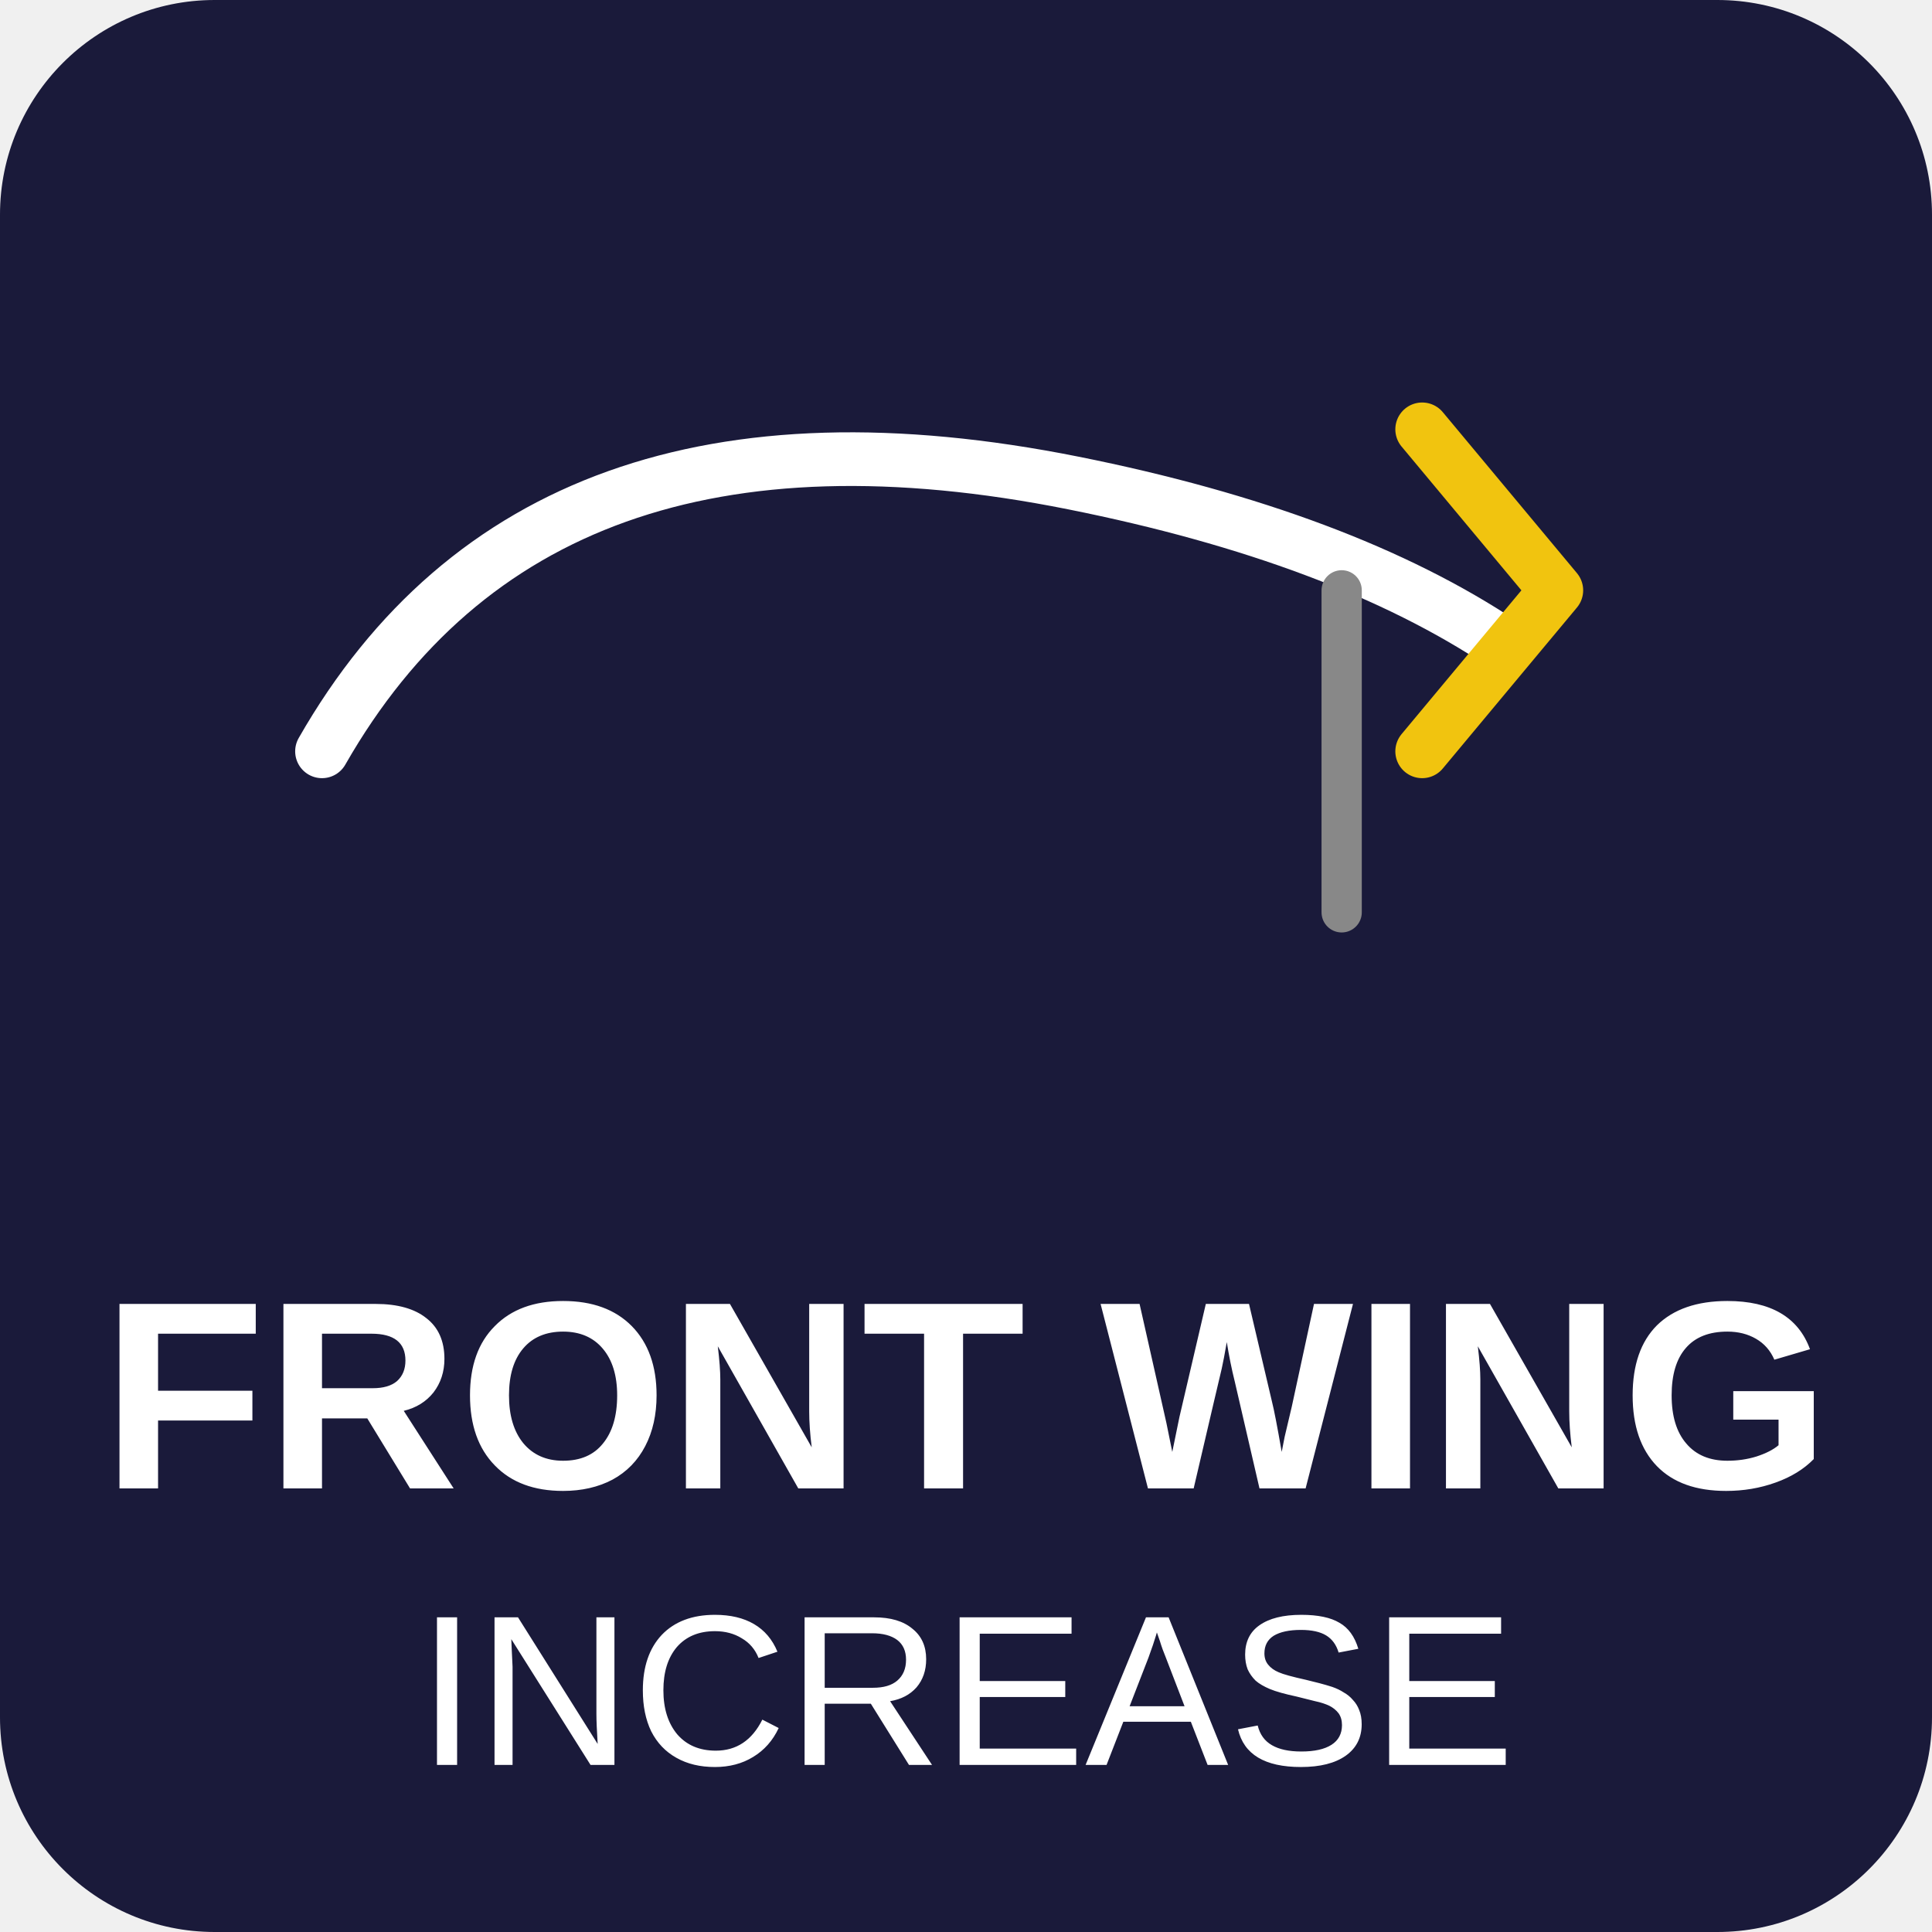
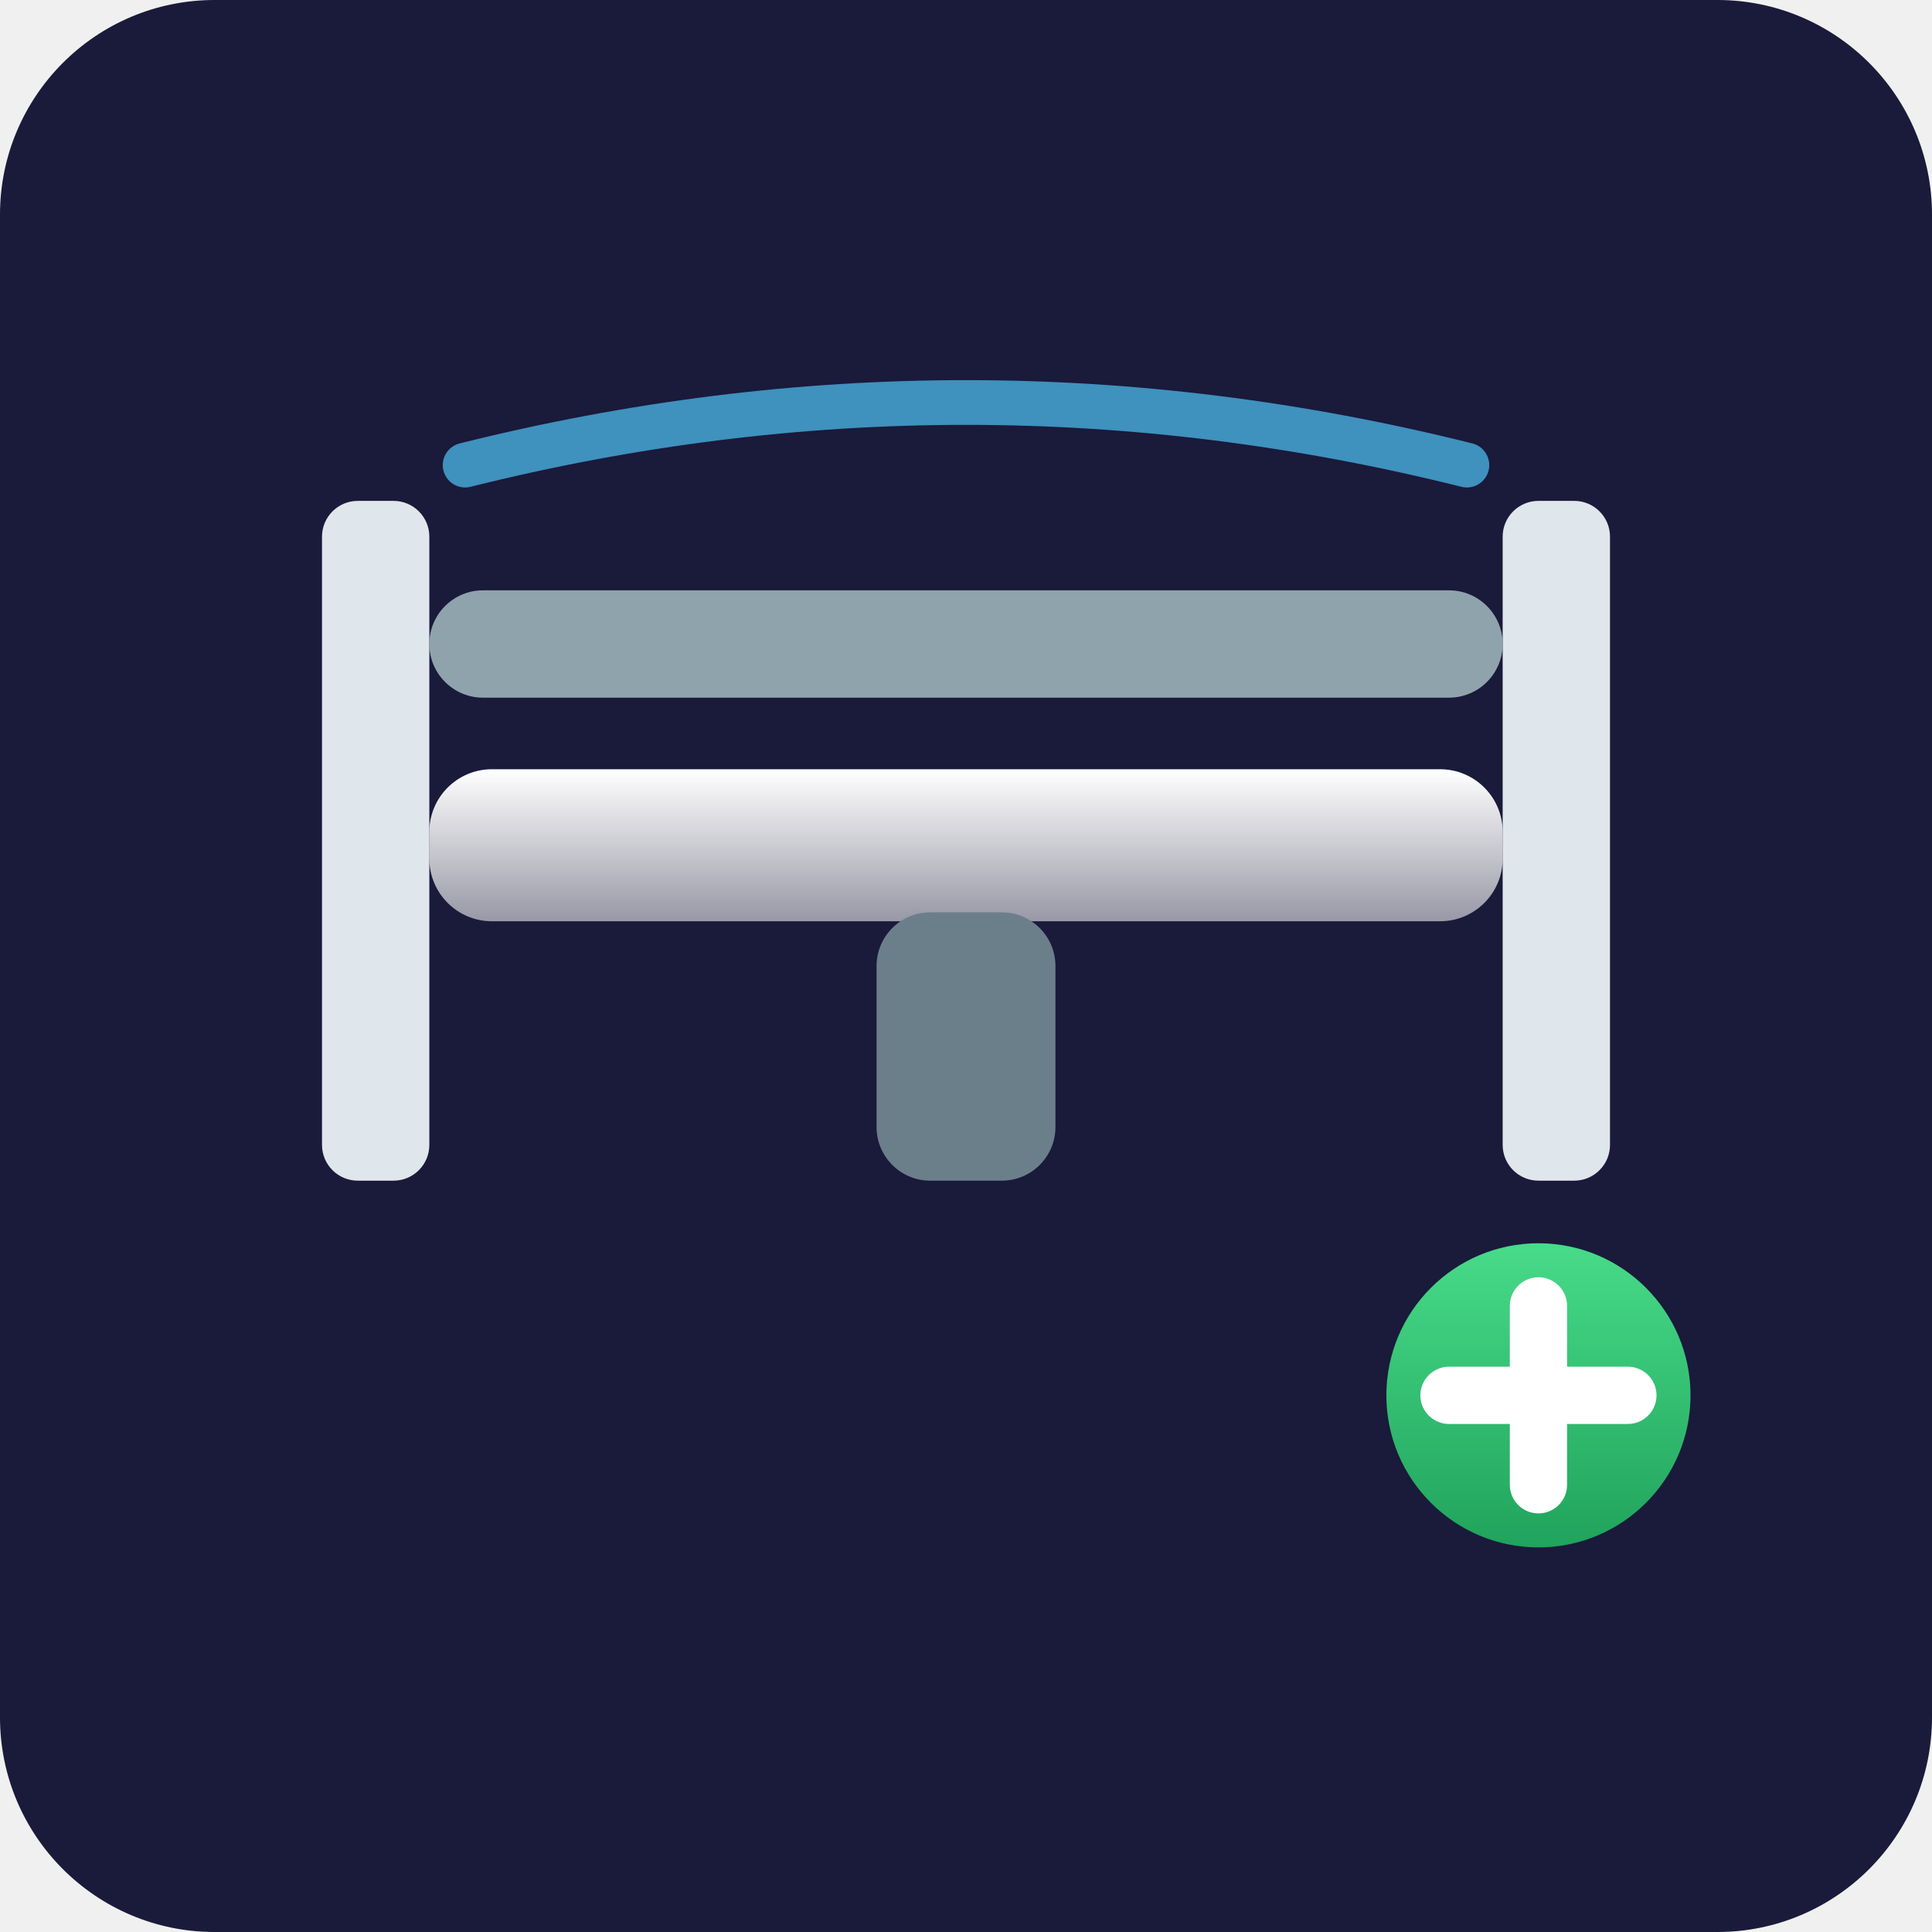
<svg xmlns="http://www.w3.org/2000/svg" viewBox="0 0 72 72">
  <rect x="0" y="0" width="72" height="72" rx="8" fill="#1a1a3a" />
-   <path d="M12,28 Q20,14 40,18 Q50,20 56,24" fill="none" stroke="#ffffff" stroke-width="2" stroke-linecap="round" />
-   <line x1="50" y1="22" x2="50" y2="34" stroke="#888888" stroke-width="1.5" stroke-linecap="round" />
-   <polyline points="53,28 58,22 53,16" fill="none" stroke="#f1c40f" stroke-width="2" stroke-linecap="round" stroke-linejoin="round" />
-   <text x="36" y="52" text-anchor="middle" dominant-baseline="central" fill="#ffffff" font-family="Arial, sans-serif" font-size="10" font-weight="bold">FRONT WING</text>
-   <text x="36" y="63" text-anchor="middle" dominant-baseline="central" fill="#ffffff" font-family="Arial, sans-serif" font-size="8">INCREASE</text>
+   <svg x="4" y="4" width="64" height="64" viewBox="0 0 96 72">
+     <defs>
+       <linearGradient id="mtl" x1="0" y1="0" x2="0" y2="1">
+         <stop stop-color="#ffffff" />
+         <stop offset="1" stop-color="#ffffff" stop-opacity="0.55" />
+       </linearGradient>
+       <linearGradient id="plusG" x1="0" y1="0" x2="0" y2="1">
+         <stop stop-color="#4be08d" />
+         <stop offset="1" stop-color="#1d9e58" />
+       </linearGradient>
+     </defs>
+     <path d="M20 8 Q48 1 76 8" fill="none" stroke="#4fc3f7" stroke-width="2.5" stroke-linecap="round" opacity="0.7" />
+     <rect x="12" y="10" width="6" height="38" rx="2" fill="#dfe7ec" />
+     <rect x="78" y="10" width="6" height="38" rx="2" fill="#dfe7ec" />
+     <rect x="18" y="15" width="60" height="6" rx="3" fill="#8fa3ad" />
+     <rect x="18" y="25" width="60" height="8.5" rx="3.5" fill="url(#mtl)" />
+     <rect x="43" y="33" width="10" height="15" rx="3" fill="#6b7f8a" />
+     <circle cx="80" cy="60" r="10" fill="url(#plusG)" stroke="#1a1a3a" stroke-width="3" />
+     <path d="M75 60h10M80 55v10" stroke="#ffffff" stroke-width="3.2" stroke-linecap="round" />
+   </svg>
</svg>
